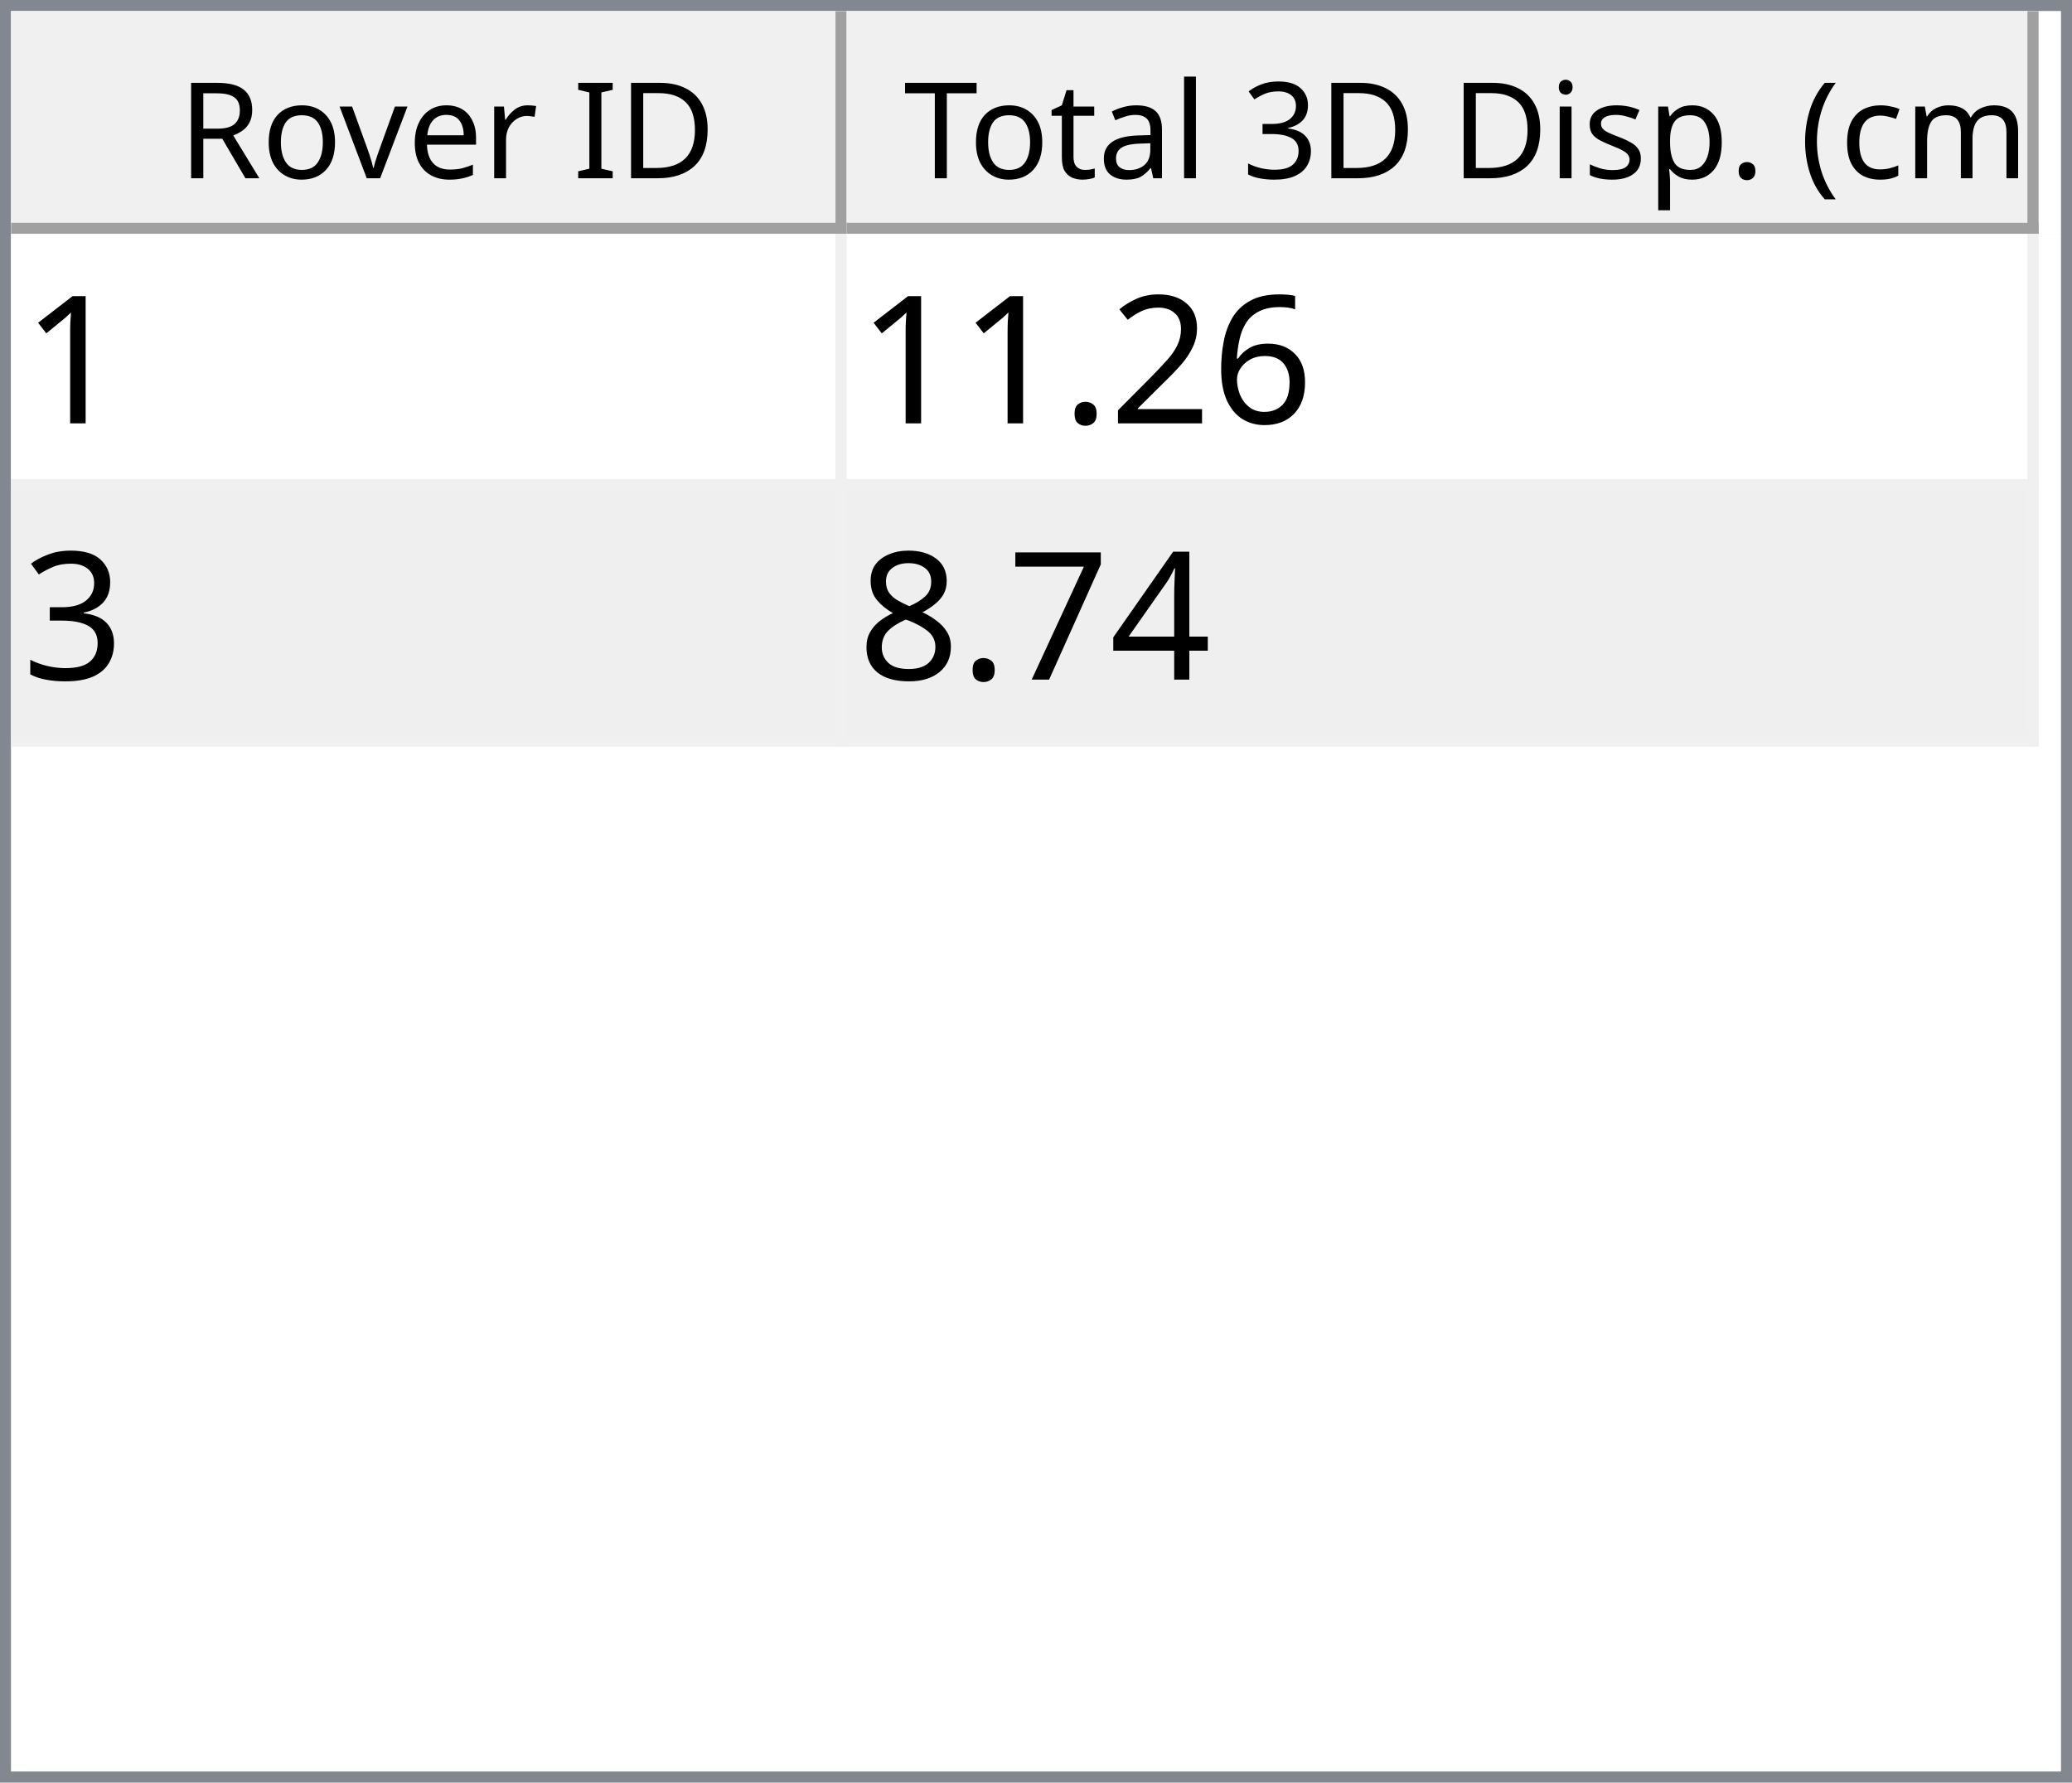
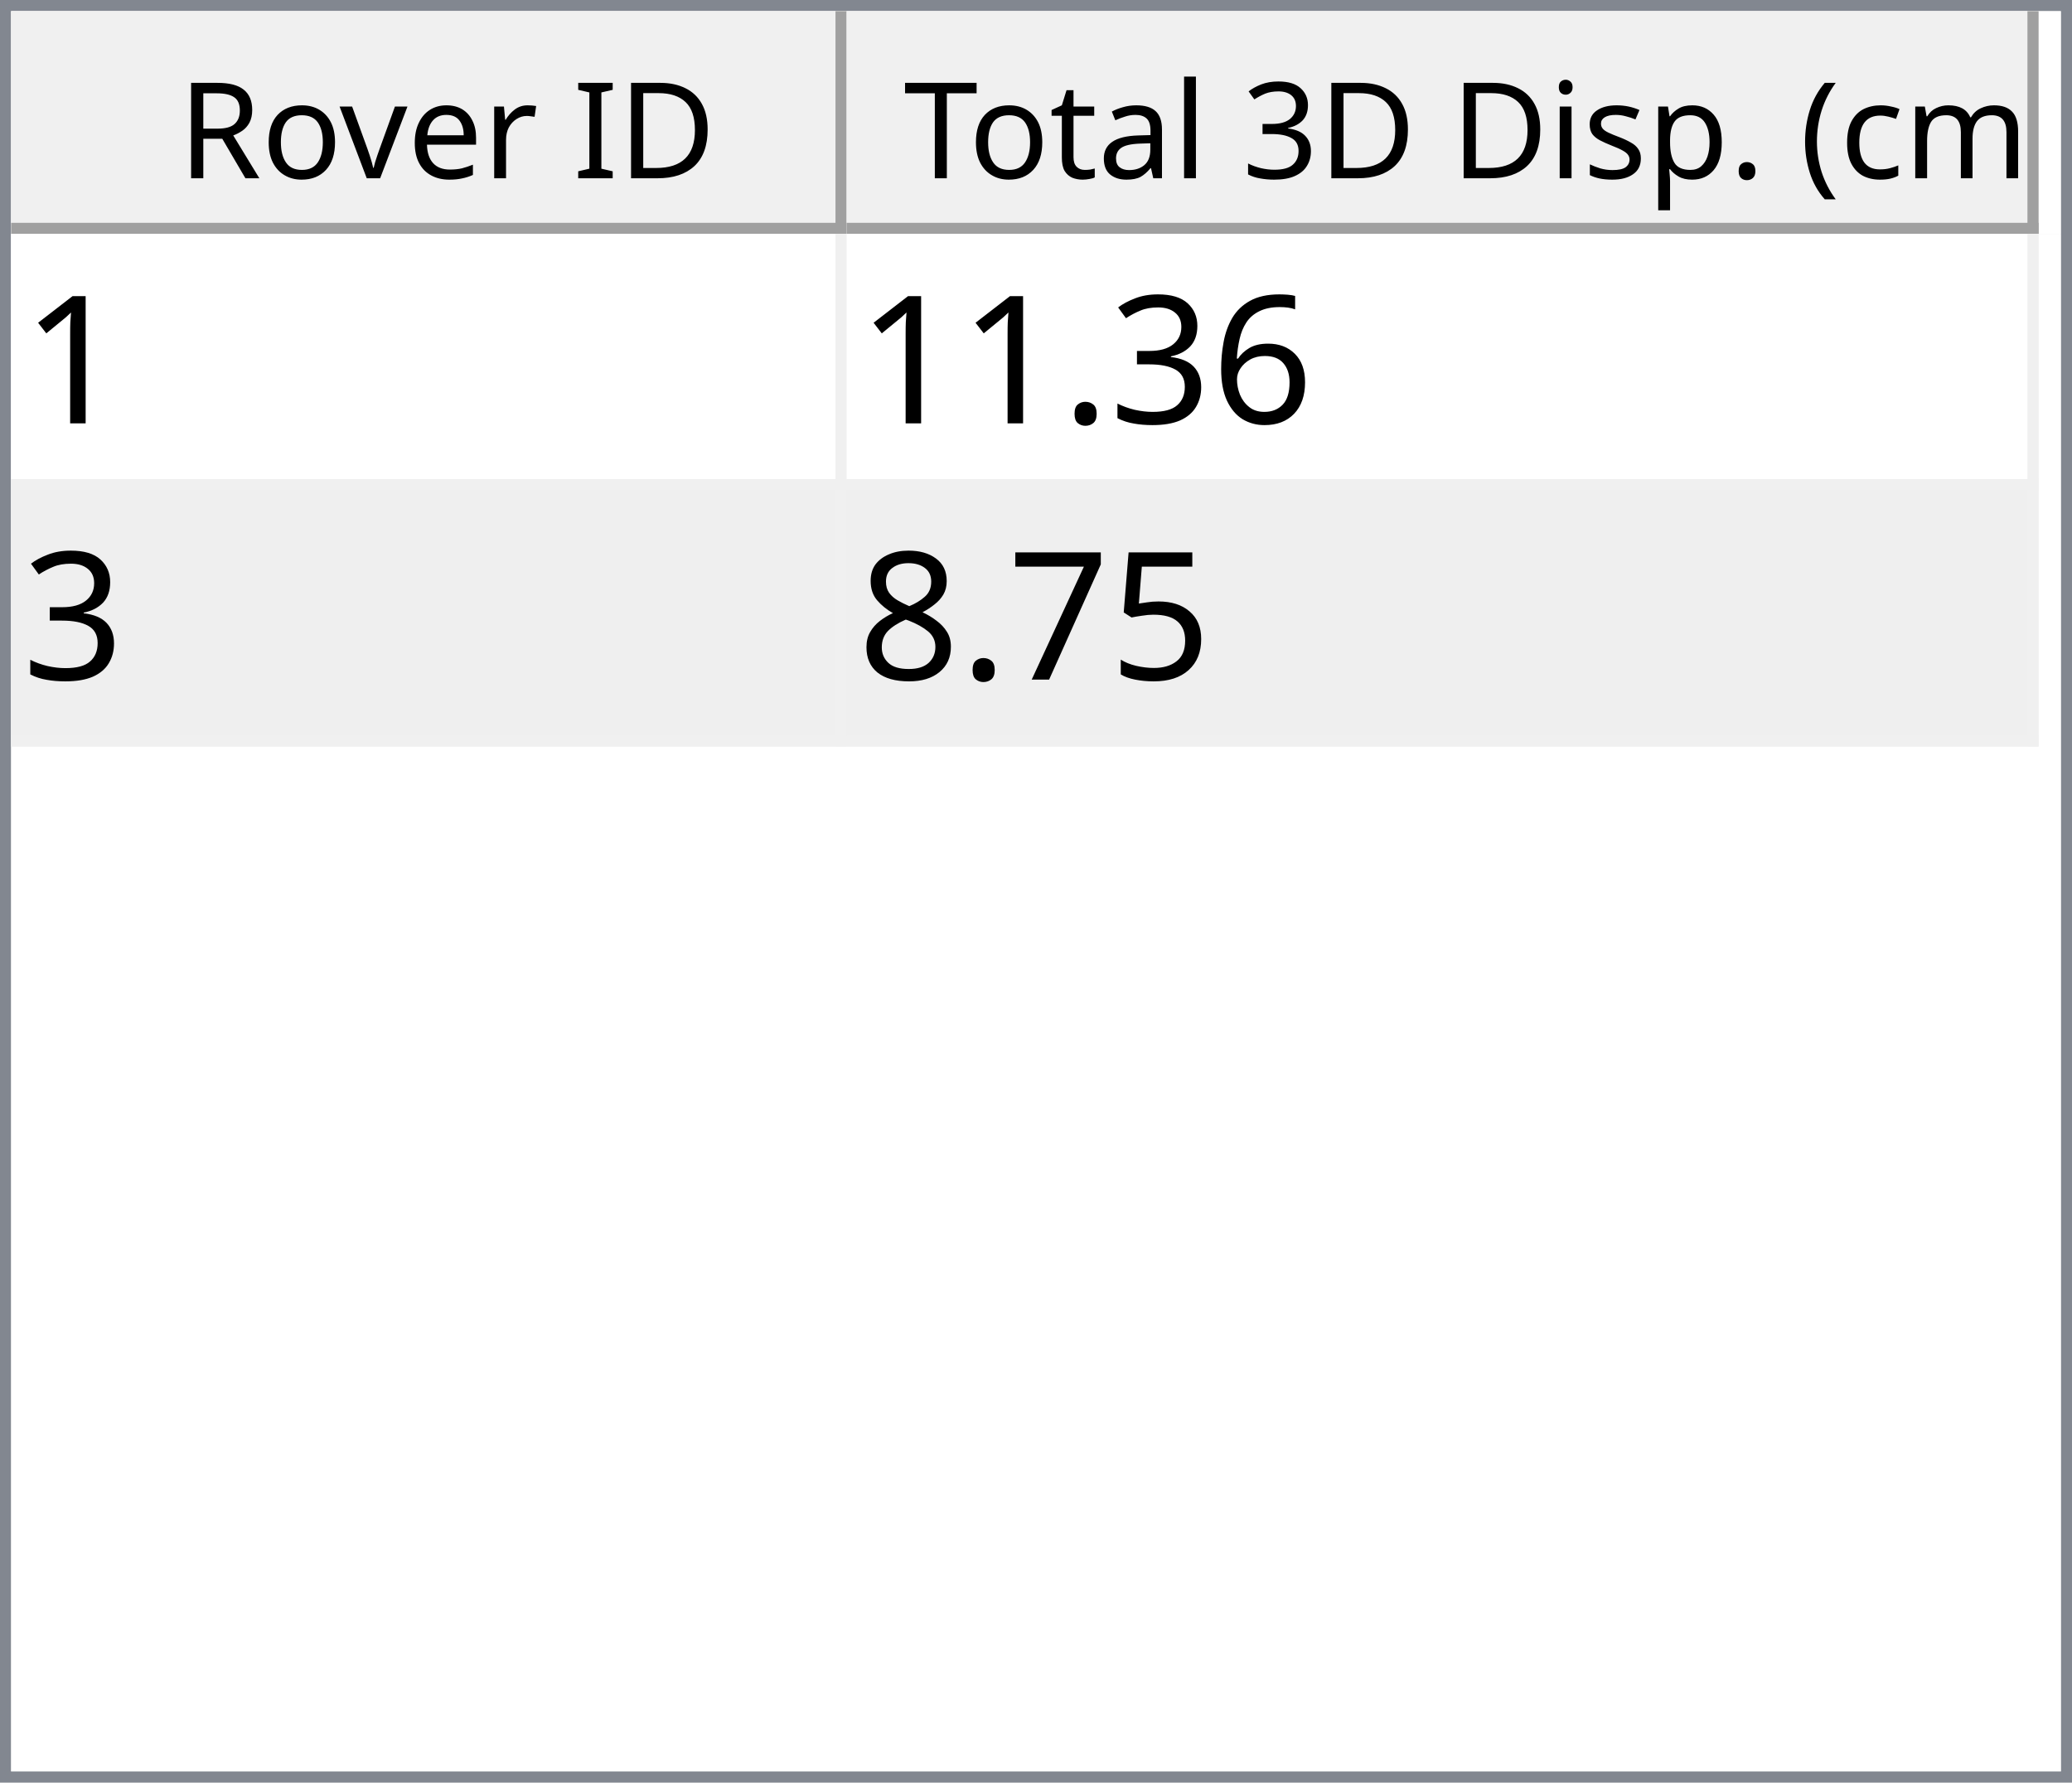
<svg xmlns="http://www.w3.org/2000/svg" style="fill-opacity:1; color-rendering:auto; color-interpolation:auto; text-rendering:auto; stroke:black; stroke-linecap:square; stroke-miterlimit:10; shape-rendering:auto; stroke-opacity:1; fill:black; stroke-dasharray:none; font-weight:normal; stroke-width:1; font-family:'Dialog'; font-style:normal; stroke-linejoin:miter; font-size:12px; stroke-dashoffset:0; image-rendering:auto;" width="186" height="160">
  <defs id="genericDefs" />
  <g>
    <defs id="defs1">
      <clipPath clipPathUnits="userSpaceOnUse" id="clipPath1">
        <path d="M0 0 L186 0 L186 160 L0 160 L0 0 Z" />
      </clipPath>
      <clipPath clipPathUnits="userSpaceOnUse" id="clipPath2">
        <path d="M0 0 L0 160 L186 160 L186 0 Z" />
      </clipPath>
      <clipPath clipPathUnits="userSpaceOnUse" id="clipPath3">
        <path d="M0 0 L0 20 L184 20 L184 0 Z" />
      </clipPath>
      <clipPath clipPathUnits="userSpaceOnUse" id="clipPath4">
        <path d="M0 0 L0 20 L75 20 L75 0 Z" />
      </clipPath>
      <clipPath clipPathUnits="userSpaceOnUse" id="clipPath5">
        <path d="M1 1 L1 19 L74 19 L74 1 Z" />
      </clipPath>
      <clipPath clipPathUnits="userSpaceOnUse" id="clipPath6">
        <path d="M0 0 L0 18 L73 18 L73 0 Z" />
      </clipPath>
      <clipPath clipPathUnits="userSpaceOnUse" id="clipPath7">
        <path d="M-0.5 -0.5 L-0.5 19.5 L74.5 19.5 L74.5 -0.5 Z" />
      </clipPath>
      <clipPath clipPathUnits="userSpaceOnUse" id="clipPath8">
        <path d="M0 0 L0 20 L107 20 L107 0 Z" />
      </clipPath>
      <clipPath clipPathUnits="userSpaceOnUse" id="clipPath9">
        <path d="M1 1 L1 19 L106 19 L106 1 Z" />
      </clipPath>
      <clipPath clipPathUnits="userSpaceOnUse" id="clipPath10">
        <path d="M0 0 L0 18 L105 18 L105 0 Z" />
      </clipPath>
      <clipPath clipPathUnits="userSpaceOnUse" id="clipPath11">
        <path d="M-0.5 -0.5 L-0.5 19.5 L106.5 19.5 L106.5 -0.5 Z" />
      </clipPath>
      <clipPath clipPathUnits="userSpaceOnUse" id="clipPath12">
        <path d="M0 0 L0 138 L184 138 L184 0 Z" />
      </clipPath>
      <clipPath clipPathUnits="userSpaceOnUse" id="clipPath13">
        <path d="M0 0 L0 46 L182 46 L182 0 Z" />
      </clipPath>
      <clipPath clipPathUnits="userSpaceOnUse" id="clipPath14">
        <path d="M-0.5 -0.5 L-0.5 45.5 L181.5 45.5 L181.5 -0.5 Z" />
      </clipPath>
      <clipPath clipPathUnits="userSpaceOnUse" id="clipPath15">
        <path d="M0 0 L0 22 L74 22 L74 0 Z" />
      </clipPath>
      <clipPath clipPathUnits="userSpaceOnUse" id="clipPath16">
        <path d="M0 0 L0 22 L106 22 L106 0 Z" />
      </clipPath>
      <font horiz-adv-x="64.551" id="font1">
        <font-face ascent="107.91" descent="25.098" units-per-em="100" style="font-style:normal; font-family:Segoe UI; font-weight:normal;" />
        <missing-glyph horiz-adv-x="64.551" d="M8.109 0 L8.109 68.266 L56.453 68.266 L56.453 0 L8.109 0 ZM15.328 7.234 L49.219 7.234 L49.219 61.031 L15.328 61.031 L15.328 7.234 Z" />
        <glyph unicode="D" horiz-adv-x="70.117" d="M9.188 0 L9.188 70.016 L28.516 70.016 Q65.531 70.016 65.531 35.891 Q65.531 19.672 55.25 9.836 Q44.969 0 27.734 0 L9.188 0 ZM17.391 62.594 L17.391 7.422 L27.828 7.422 Q41.609 7.422 49.273 14.797 Q56.938 22.172 56.938 35.688 Q56.938 62.594 28.328 62.594 L17.391 62.594 Z" />
        <glyph unicode="I" horiz-adv-x="26.611" d="M17.391 0 L9.188 0 L9.188 70.016 L17.391 70.016 L17.391 0 Z" />
        <glyph unicode=" " horiz-adv-x="27.393" d="" />
        <glyph unicode="r" horiz-adv-x="34.766" d="M34.188 41.891 Q32.078 43.5 28.125 43.5 Q23 43.5 19.555 38.672 Q16.109 33.844 16.109 25.484 L16.109 0 L8.109 0 L8.109 50 L16.109 50 L16.109 39.703 L16.312 39.703 Q18.016 44.969 21.531 47.922 Q25.047 50.875 29.391 50.875 Q32.516 50.875 34.188 50.203 L34.188 41.891 Z" />
        <glyph unicode="e" horiz-adv-x="52.295" d="M48.297 23 L12.984 23 Q13.188 14.656 17.484 10.109 Q21.781 5.562 29.297 5.562 Q37.75 5.562 44.828 11.141 L44.828 3.609 Q38.234 -1.172 27.391 -1.172 Q16.797 -1.172 10.742 5.641 Q4.688 12.453 4.688 24.812 Q4.688 36.469 11.305 43.82 Q17.922 51.172 27.734 51.172 Q37.547 51.172 42.922 44.828 Q48.297 38.484 48.297 27.203 L48.297 23 ZM40.094 29.781 Q40.047 36.719 36.75 40.578 Q33.453 44.438 27.594 44.438 Q21.922 44.438 17.969 40.383 Q14.016 36.328 13.094 29.781 L40.094 29.781 Z" />
        <glyph unicode="v" horiz-adv-x="47.9" d="M47.406 50 L27.484 0 L19.625 0 L0.688 50 L9.469 50 L22.172 13.672 Q23.578 9.672 23.922 6.688 L24.125 6.688 Q24.609 10.453 25.688 13.484 L38.969 50 L47.406 50 Z" />
        <glyph unicode="o" horiz-adv-x="58.594" d="M29 -1.172 Q17.922 -1.172 11.305 5.836 Q4.688 12.844 4.688 24.422 Q4.688 37.016 11.57 44.094 Q18.453 51.172 30.172 51.172 Q41.359 51.172 47.633 44.289 Q53.906 37.406 53.906 25.203 Q53.906 13.234 47.141 6.031 Q40.375 -1.172 29 -1.172 ZM29.594 44.438 Q21.875 44.438 17.383 39.188 Q12.891 33.938 12.891 24.703 Q12.891 15.828 17.43 10.695 Q21.969 5.562 29.594 5.562 Q37.359 5.562 41.531 10.594 Q45.703 15.625 45.703 24.906 Q45.703 34.281 41.531 39.359 Q37.359 44.438 29.594 44.438 Z" />
        <glyph unicode="R" horiz-adv-x="59.814" d="M59.375 0 L49.609 0 L37.891 19.625 Q36.281 22.359 34.766 24.289 Q33.25 26.219 31.664 27.438 Q30.078 28.656 28.25 29.219 Q26.422 29.781 24.125 29.781 L17.391 29.781 L17.391 0 L9.188 0 L9.188 70.016 L30.078 70.016 Q34.672 70.016 38.555 68.867 Q42.438 67.719 45.289 65.375 Q48.141 63.031 49.758 59.547 Q51.375 56.062 51.375 51.375 Q51.375 47.703 50.273 44.656 Q49.172 41.609 47.148 39.211 Q45.125 36.812 42.266 35.133 Q39.406 33.453 35.844 32.516 L35.844 32.328 Q37.594 31.547 38.891 30.547 Q40.188 29.547 41.359 28.18 Q42.531 26.812 43.68 25.078 Q44.828 23.344 46.234 21.047 L59.375 0 ZM17.391 62.594 L17.391 37.203 L28.516 37.203 Q31.594 37.203 34.203 38.133 Q36.812 39.062 38.719 40.797 Q40.625 42.531 41.703 45.047 Q42.781 47.562 42.781 50.688 Q42.781 56.297 39.141 59.445 Q35.5 62.594 28.609 62.594 L17.391 62.594 Z" />
        <glyph unicode=")" horiz-adv-x="30.176" d="M8.297 -15.922 L1.172 -15.922 Q16.406 2.344 16.406 26.812 Q16.406 51.469 1.078 70.016 L8.297 70.016 Q23.531 52.156 23.531 26.703 Q23.531 1.375 8.297 -15.922 Z" />
        <glyph unicode="m" horiz-adv-x="86.133" d="M79.109 0 L71.094 0 L71.094 28.719 Q71.094 37.016 68.531 40.727 Q65.969 44.438 59.906 44.438 Q54.781 44.438 51.195 39.75 Q47.609 35.062 47.609 28.516 L47.609 0 L39.594 0 L39.594 29.688 Q39.594 44.438 28.219 44.438 Q22.953 44.438 19.531 40.016 Q16.109 35.594 16.109 28.516 L16.109 0 L8.109 0 L8.109 50 L16.109 50 L16.109 42.094 L16.312 42.094 Q21.625 51.172 31.844 51.172 Q36.969 51.172 40.773 48.312 Q44.578 45.453 46 40.828 Q51.562 51.172 62.594 51.172 Q79.109 51.172 79.109 30.812 L79.109 0 Z" />
        <glyph unicode="c" horiz-adv-x="46.191" d="M42.188 2.297 Q36.422 -1.172 28.516 -1.172 Q17.828 -1.172 11.258 5.789 Q4.688 12.75 4.688 23.828 Q4.688 36.188 11.766 43.68 Q18.844 51.172 30.672 51.172 Q37.25 51.172 42.281 48.734 L42.281 40.531 Q36.719 44.438 30.375 44.438 Q22.703 44.438 17.797 38.945 Q12.891 33.453 12.891 24.516 Q12.891 15.719 17.508 10.641 Q22.125 5.562 29.891 5.562 Q36.422 5.562 42.188 9.906 L42.188 2.297 Z" />
        <glyph unicode="(" horiz-adv-x="30.176" d="M29.109 -15.922 L21.969 -15.922 Q6.844 1.375 6.844 26.703 Q6.844 52.156 21.969 70.016 L29.203 70.016 Q13.875 51.469 13.875 26.812 Q13.875 2.344 29.109 -15.922 Z" />
        <glyph unicode="." horiz-adv-x="21.68" d="M10.891 -1.078 Q8.641 -1.078 7.055 0.539 Q5.469 2.156 5.469 4.391 Q5.469 6.641 7.055 8.273 Q8.641 9.906 10.891 9.906 Q13.188 9.906 14.797 8.273 Q16.406 6.641 16.406 4.391 Q16.406 2.156 14.797 0.539 Q13.188 -1.078 10.891 -1.078 Z" />
        <glyph unicode="p" horiz-adv-x="58.789" d="M16.312 7.234 L16.109 7.234 L16.109 -23 L8.109 -23 L8.109 50 L16.109 50 L16.109 41.219 L16.312 41.219 Q22.219 51.172 33.594 51.172 Q43.266 51.172 48.688 44.461 Q54.109 37.75 54.109 26.469 Q54.109 13.922 48 6.375 Q41.891 -1.172 31.297 -1.172 Q21.578 -1.172 16.312 7.234 ZM16.109 27.391 L16.109 20.406 Q16.109 14.203 20.141 9.883 Q24.172 5.562 30.375 5.562 Q37.641 5.562 41.773 11.133 Q45.906 16.703 45.906 26.609 Q45.906 34.969 42.047 39.703 Q38.188 44.438 31.594 44.438 Q24.609 44.438 20.359 39.578 Q16.109 34.719 16.109 27.391 Z" />
        <glyph unicode="s" horiz-adv-x="42.432" d="M5.078 1.812 L5.078 10.406 Q11.625 5.562 19.484 5.562 Q30.031 5.562 30.031 12.594 Q30.031 14.594 29.125 15.992 Q28.219 17.391 26.68 18.461 Q25.141 19.531 23.07 20.383 Q21 21.234 18.609 22.172 Q15.281 23.484 12.766 24.828 Q10.25 26.172 8.57 27.859 Q6.891 29.547 6.031 31.695 Q5.172 33.844 5.172 36.719 Q5.172 40.234 6.789 42.945 Q8.406 45.656 11.086 47.484 Q13.766 49.312 17.211 50.242 Q20.656 51.172 24.312 51.172 Q30.812 51.172 35.938 48.922 L35.938 40.828 Q30.422 44.438 23.25 44.438 Q21 44.438 19.195 43.922 Q17.391 43.406 16.094 42.477 Q14.797 41.547 14.086 40.258 Q13.375 38.969 13.375 37.406 Q13.375 35.453 14.086 34.133 Q14.797 32.812 16.164 31.789 Q17.531 30.766 19.484 29.938 Q21.438 29.109 23.922 28.125 Q27.25 26.859 29.883 25.516 Q32.516 24.172 34.375 22.484 Q36.234 20.797 37.234 18.602 Q38.234 16.406 38.234 13.375 Q38.234 9.672 36.602 6.938 Q34.969 4.203 32.234 2.398 Q29.5 0.594 25.93 -0.289 Q22.359 -1.172 18.453 -1.172 Q10.75 -1.172 5.078 1.812 Z" />
        <glyph unicode="i" horiz-adv-x="24.219" d="M12.203 62.703 Q10.062 62.703 8.547 64.164 Q7.031 65.625 7.031 67.875 Q7.031 70.125 8.547 71.609 Q10.062 73.094 12.203 73.094 Q14.406 73.094 15.945 71.609 Q17.484 70.125 17.484 67.875 Q17.484 65.719 15.945 64.211 Q14.406 62.703 12.203 62.703 ZM16.109 0 L8.109 0 L8.109 50 L16.109 50 L16.109 0 Z" />
        <glyph unicode="3" horiz-adv-x="53.906" d="M46.531 19.828 Q46.531 15.094 44.75 11.211 Q42.969 7.328 39.719 4.57 Q36.469 1.812 31.93 0.297 Q27.391 -1.219 21.922 -1.219 Q11.922 -1.219 6 2.594 L6 11.188 Q13.094 5.609 22.219 5.609 Q25.875 5.609 28.828 6.539 Q31.781 7.469 33.906 9.227 Q36.031 10.984 37.18 13.477 Q38.328 15.969 38.328 19.094 Q38.328 32.812 18.797 32.812 L12.984 32.812 L12.984 39.594 L18.5 39.594 Q35.797 39.594 35.797 52.484 Q35.797 64.406 22.609 64.406 Q15.188 64.406 8.688 59.422 L8.688 67.188 Q15.375 71.188 24.609 71.188 Q29 71.188 32.57 69.969 Q36.141 68.75 38.68 66.555 Q41.219 64.359 42.609 61.281 Q44 58.203 44 54.5 Q44 40.672 30.031 36.719 L30.031 36.531 Q33.594 36.141 36.625 34.797 Q39.656 33.453 41.852 31.305 Q44.047 29.156 45.289 26.25 Q46.531 23.344 46.531 19.828 Z" />
        <glyph unicode="l" horiz-adv-x="24.219" d="M16.109 0 L8.109 0 L8.109 74.031 L16.109 74.031 L16.109 0 Z" />
        <glyph unicode="a" horiz-adv-x="50.879" d="M43.891 0 L35.891 0 L35.891 7.812 L35.688 7.812 Q30.469 -1.172 20.312 -1.172 Q12.844 -1.172 8.617 2.781 Q4.391 6.734 4.391 13.281 Q4.391 27.297 20.906 29.594 L35.891 31.688 Q35.891 44.438 25.594 44.438 Q16.547 44.438 9.281 38.281 L9.281 46.484 Q16.656 51.172 26.266 51.172 Q43.891 51.172 43.891 32.516 L43.891 0 ZM35.891 25.297 L23.828 23.641 Q18.266 22.859 15.43 20.875 Q12.594 18.891 12.594 13.875 Q12.594 10.203 15.211 7.883 Q17.828 5.562 22.172 5.562 Q28.125 5.562 32.008 9.742 Q35.891 13.922 35.891 20.312 L35.891 25.297 Z" />
        <glyph unicode="t" horiz-adv-x="33.887" d="M31.297 0.484 Q28.469 -1.078 23.828 -1.078 Q10.688 -1.078 10.688 13.578 L10.688 43.172 L2.094 43.172 L2.094 50 L10.688 50 L10.688 62.203 L18.703 64.797 L18.703 50 L31.297 50 L31.297 43.172 L18.703 43.172 L18.703 14.984 Q18.703 9.969 20.414 7.82 Q22.125 5.672 26.078 5.672 Q29.109 5.672 31.297 7.328 L31.297 0.484 Z" />
        <glyph unicode="T" horiz-adv-x="52.393" d="M50.594 62.594 L30.375 62.594 L30.375 0 L22.172 0 L22.172 62.594 L2 62.594 L2 70.016 L50.594 70.016 L50.594 62.594 Z" />
      </font>
      <font horiz-adv-x="75.0" id="font2">
        <font-face ascent="100.537" descent="21.973" units-per-em="100" style="font-style:normal; font-family:sans-serif; font-weight:normal;" />
        <missing-glyph horiz-adv-x="75.0" d="M12.5 0 L12.5 62.5 L62.5 62.5 L62.5 0 L12.5 0 ZM14.062 1.562 L60.938 1.562 L60.938 60.938 L14.062 60.938 L14.062 1.562 Z" />
        <glyph unicode="1" horiz-adv-x="55.615" d="M37.25 0 L28.469 0 L28.469 56 Q25.297 52.984 20.141 49.953 Q14.984 46.922 10.891 45.406 L10.891 53.906 Q18.266 57.375 23.781 62.305 Q29.297 67.234 31.594 71.875 L37.25 71.875 L37.25 0 Z" />
        <glyph unicode="6" horiz-adv-x="55.615" d="M49.75 54.047 L41.016 53.375 Q39.844 58.547 37.703 60.891 Q34.125 64.656 28.906 64.656 Q24.703 64.656 21.531 62.312 Q17.391 59.281 14.992 53.469 Q12.594 47.656 12.5 36.922 Q15.672 41.75 20.266 44.094 Q24.859 46.438 29.891 46.438 Q38.672 46.438 44.852 39.969 Q51.031 33.5 51.031 23.25 Q51.031 16.5 48.125 10.719 Q45.219 4.938 40.141 1.859 Q35.062 -1.219 28.609 -1.219 Q17.625 -1.219 10.695 6.859 Q3.766 14.938 3.766 33.5 Q3.766 54.25 11.422 63.672 Q18.109 71.875 29.438 71.875 Q37.891 71.875 43.289 67.141 Q48.688 62.406 49.75 54.047 ZM13.875 23.188 Q13.875 18.656 15.797 14.508 Q17.719 10.359 21.188 8.18 Q24.656 6 28.469 6 Q34.031 6 38.039 10.492 Q42.047 14.984 42.047 22.703 Q42.047 30.125 38.086 34.398 Q34.125 38.672 28.125 38.672 Q22.172 38.672 18.023 34.398 Q13.875 30.125 13.875 23.188 Z" />
-         <glyph unicode="2" horiz-adv-x="55.615" d="M50.344 8.453 L50.344 0 L3.031 0 Q2.938 3.172 4.047 6.109 Q5.859 10.938 9.836 15.625 Q13.812 20.312 21.344 26.469 Q33.016 36.031 37.117 41.625 Q41.219 47.219 41.219 52.203 Q41.219 57.422 37.477 61.008 Q33.734 64.594 27.734 64.594 Q21.391 64.594 17.578 60.789 Q13.766 56.984 13.719 50.25 L4.688 51.172 Q5.609 61.281 11.664 66.578 Q17.719 71.875 27.938 71.875 Q38.234 71.875 44.242 66.164 Q50.25 60.453 50.25 52 Q50.25 47.703 48.492 43.555 Q46.734 39.406 42.656 34.812 Q38.578 30.219 29.109 22.219 Q21.188 15.578 18.945 13.211 Q16.703 10.844 15.234 8.453 L50.344 8.453 Z" />
+         <glyph unicode="3" horiz-adv-x="55.615" d="M4.203 18.891 L12.984 20.062 Q14.5 12.594 18.141 9.297 Q21.781 6 27 6 Q33.203 6 37.477 10.297 Q41.75 14.594 41.75 20.953 Q41.75 27 37.797 30.93 Q33.844 34.859 27.734 34.859 Q25.25 34.859 21.531 33.891 L22.516 41.609 Q23.391 41.5 23.922 41.5 Q29.547 41.5 34.039 44.43 Q38.531 47.359 38.531 53.469 Q38.531 58.297 35.258 61.477 Q31.984 64.656 26.812 64.656 Q21.688 64.656 18.266 61.43 Q14.844 58.203 13.875 51.766 L5.078 53.328 Q6.688 62.156 12.398 67.016 Q18.109 71.875 26.609 71.875 Q32.469 71.875 37.398 69.359 Q42.328 66.844 44.945 62.5 Q47.562 58.156 47.562 53.266 Q47.562 48.641 45.07 44.828 Q42.578 41.016 37.703 38.766 Q44.047 37.312 47.562 32.695 Q51.078 28.078 51.078 21.141 Q51.078 11.766 44.242 5.25 Q37.406 -1.266 26.953 -1.266 Q17.531 -1.266 11.305 4.352 Q5.078 9.969 4.203 18.891 Z" />
        <glyph unicode="." horiz-adv-x="27.783" d="M9.078 0 L9.078 10.016 L19.094 10.016 L19.094 0 L9.078 0 Z" />
-         <glyph unicode="3" horiz-adv-x="55.615" d="M4.203 18.891 L12.984 20.062 Q14.5 12.594 18.141 9.297 Q21.781 6 27 6 Q33.203 6 37.477 10.297 Q41.75 14.594 41.75 20.953 Q41.75 27 37.797 30.93 Q33.844 34.859 27.734 34.859 Q25.25 34.859 21.531 33.891 L22.516 41.609 Q23.391 41.5 23.922 41.5 Q29.547 41.5 34.039 44.43 Q38.531 47.359 38.531 53.469 Q38.531 58.297 35.258 61.477 Q31.984 64.656 26.812 64.656 Q21.688 64.656 18.266 61.43 Q14.844 58.203 13.875 51.766 L5.078 53.328 Q6.688 62.156 12.398 67.016 Q18.109 71.875 26.609 71.875 Q32.469 71.875 37.398 69.359 Q42.328 66.844 44.945 62.5 Q47.562 58.156 47.562 53.266 Q47.562 48.641 45.07 44.828 Q42.578 41.016 37.703 38.766 Q44.047 37.312 47.562 32.695 Q51.078 28.078 51.078 21.141 Q51.078 11.766 44.242 5.25 Q37.406 -1.266 26.953 -1.266 Q17.531 -1.266 11.305 4.352 Q5.078 9.969 4.203 18.891 Z" />
-         <glyph unicode="4" horiz-adv-x="55.615" d="M32.328 0 L32.328 17.141 L1.266 17.141 L1.266 25.203 L33.938 71.578 L41.109 71.578 L41.109 25.203 L50.781 25.203 L50.781 17.141 L41.109 17.141 L41.109 0 L32.328 0 ZM32.328 25.203 L32.328 57.469 L9.906 25.203 L32.328 25.203 Z" />
+         <glyph unicode="5" horiz-adv-x="55.615" d="M4.156 18.75 L13.375 19.531 Q14.406 12.797 18.141 9.398 Q21.875 6 27.156 6 Q33.5 6 37.891 10.789 Q42.281 15.578 42.281 23.484 Q42.281 31 38.062 35.352 Q33.844 39.703 27 39.703 Q22.75 39.703 19.336 37.773 Q15.922 35.844 13.969 32.766 L5.719 33.844 L12.641 70.609 L48.25 70.609 L48.25 62.203 L19.672 62.203 L15.828 42.969 Q22.266 47.469 29.344 47.469 Q38.719 47.469 45.164 40.969 Q51.609 34.469 51.609 24.266 Q51.609 14.547 45.953 7.469 Q39.062 -1.219 27.156 -1.219 Q17.391 -1.219 11.211 4.25 Q5.031 9.719 4.156 18.75 Z" />
        <glyph unicode="7" horiz-adv-x="55.615" d="M4.734 62.203 L4.734 70.656 L51.078 70.656 L51.078 63.812 Q44.234 56.547 37.523 44.484 Q30.812 32.422 27.156 19.672 Q24.516 10.688 23.781 0 L14.75 0 Q14.891 8.453 18.062 20.414 Q21.234 32.375 27.172 43.484 Q33.109 54.594 39.797 62.203 L4.734 62.203 Z" />
        <glyph unicode="8" horiz-adv-x="55.615" d="M17.672 38.812 Q12.203 40.828 9.57 44.539 Q6.938 48.25 6.938 53.422 Q6.938 61.234 12.555 66.555 Q18.172 71.875 27.484 71.875 Q36.859 71.875 42.578 66.43 Q48.297 60.984 48.297 53.172 Q48.297 48.188 45.68 44.508 Q43.062 40.828 37.75 38.812 Q44.344 36.672 47.781 31.883 Q51.219 27.094 51.219 20.453 Q51.219 11.281 44.727 5.031 Q38.234 -1.219 27.641 -1.219 Q17.047 -1.219 10.547 5.055 Q4.047 11.328 4.047 20.703 Q4.047 27.688 7.594 32.398 Q11.141 37.109 17.672 38.812 ZM15.922 53.719 Q15.922 48.641 19.195 45.414 Q22.469 42.188 27.688 42.188 Q32.766 42.188 36.016 45.383 Q39.266 48.578 39.266 53.219 Q39.266 58.062 35.914 61.359 Q32.562 64.656 27.594 64.656 Q22.562 64.656 19.242 61.43 Q15.922 58.203 15.922 53.719 ZM13.094 20.656 Q13.094 16.891 14.875 13.375 Q16.656 9.859 20.172 7.93 Q23.688 6 27.734 6 Q34.031 6 38.133 10.055 Q42.234 14.109 42.234 20.359 Q42.234 26.703 38.016 30.859 Q33.797 35.016 27.438 35.016 Q21.234 35.016 17.164 30.914 Q13.094 26.812 13.094 20.656 Z" />
      </font>
    </defs>
    <g style="fill:white; stroke:white;">
      <rect x="0" y="0" width="186" style="clip-path:url(#clipPath1); stroke:none;" height="160" />
    </g>
    <g style="fill:white; text-rendering:optimizeSpeed; color-rendering:optimizeSpeed; image-rendering:optimizeSpeed; shape-rendering:crispEdges; stroke:white; color-interpolation:sRGB;">
      <rect x="0" width="186" height="160" y="0" style="stroke:none;" />
      <path style="stroke:none;" d="M0 160 L186 160 L186 0 L0 0 Z" />
    </g>
    <g style="fill:rgb(240,240,240); font-family:'Segoe UI'; stroke:rgb(240,240,240);">
      <rect x="0" y="0" width="186" style="clip-path:url(#clipPath2); stroke:none;" height="160" />
    </g>
    <g style="fill:rgb(130,135,144); font-family:'Segoe UI'; stroke:rgb(130,135,144);">
      <path d="M0 0 L186 0 L186 160 L0 160 L0 0 ZM1 1 L185 1 L185 159 L1 159 L1 1 Z" style="fill-rule:evenodd; clip-path:url(#clipPath2); stroke:none;" />
    </g>
    <g style="fill:white; font-family:'Segoe UI'; stroke:white;" transform="translate(1,1)">
      <rect x="0" y="0" width="184" style="clip-path:url(#clipPath3); stroke:none;" height="20" />
    </g>
    <g style="fill:rgb(240,240,240); font-family:'Segoe UI'; stroke:rgb(240,240,240);" transform="translate(1,1)">
      <rect x="0" y="0" width="75" style="clip-path:url(#clipPath4); stroke:none;" height="20" />
    </g>
    <g style="font-family:'Segoe UI';" transform="translate(2,2)">
      <text x="14" xml:space="preserve" y="14" style="clip-path:url(#clipPath6); stroke:none;">Rover ID</text>
    </g>
    <g style="fill:rgb(160,160,160); font-family:'Segoe UI'; stroke:rgb(160,160,160); stroke-linejoin:bevel;" transform="translate(1.5,1.5)">
      <line x1="74" x2="74" y1="0" style="fill:none; clip-path:url(#clipPath7);" y2="19" />
    </g>
    <g style="fill:rgb(160,160,160); font-family:'Segoe UI'; stroke:rgb(160,160,160); stroke-linejoin:bevel;" transform="matrix(1,0,0,1,1,1) translate(0.5,0.5)">
      <line x1="0" x2="74" y1="19" style="fill:none; clip-path:url(#clipPath7);" y2="19" />
    </g>
    <g style="fill:rgb(240,240,240); font-family:'Segoe UI'; stroke:rgb(240,240,240);" transform="translate(76,1)">
      <rect x="0" y="0" width="107" style="clip-path:url(#clipPath8); stroke:none;" height="20" />
    </g>
    <g style="font-family:'Segoe UI';" transform="translate(77,2)">
      <text x="1" xml:space="preserve" y="14" style="clip-path:url(#clipPath10); stroke:none;"> Total 3D Disp. (cm)</text>
    </g>
    <g style="fill:rgb(160,160,160); font-family:'Segoe UI'; stroke:rgb(160,160,160); stroke-linejoin:bevel;" transform="translate(76.5,1.5)">
      <line x1="106" x2="106" y1="0" style="fill:none; clip-path:url(#clipPath11);" y2="19" />
    </g>
    <g style="fill:rgb(160,160,160); font-family:'Segoe UI'; stroke:rgb(160,160,160); stroke-linejoin:bevel;" transform="matrix(1,0,0,1,76,1) translate(0.5,0.5)">
      <line x1="0" x2="106" y1="19" style="fill:none; clip-path:url(#clipPath11);" y2="19" />
    </g>
    <g style="fill:white; font-family:'Segoe UI'; stroke:white;" transform="translate(1,21)">
      <rect x="0" y="0" width="184" style="clip-path:url(#clipPath12); stroke:none;" height="138" />
    </g>
    <g style="fill:rgb(240,240,240); font-size:16px; font-family:sans-serif; stroke:rgb(240,240,240);" transform="translate(1,21)">
      <rect x="0" y="0" width="182" style="clip-path:url(#clipPath13); stroke:none;" height="46" />
      <line transform="translate(0.5,0.5)" x1="0" x2="181" y1="22" style="clip-path:url(#clipPath14); fill:none; stroke-linejoin:bevel;" y2="22" />
    </g>
    <g transform="matrix(1,0,0,1,1,21) translate(0.5,0.5)" style="fill:rgb(240,240,240); font-size:16px; font-family:sans-serif; stroke:rgb(240,240,240); stroke-linejoin:bevel;">
      <line x1="0" x2="181" y1="45" style="fill:none; clip-path:url(#clipPath14);" y2="45" />
    </g>
    <g transform="matrix(1,0,0,1,1,21) translate(0.5,0.5)" style="fill:rgb(240,240,240); font-size:16px; font-family:sans-serif; stroke:rgb(240,240,240); stroke-linejoin:bevel;">
      <line x1="74" x2="74" y1="0" style="fill:none; clip-path:url(#clipPath14);" y2="45" />
    </g>
    <g transform="matrix(1,0,0,1,1,21) translate(0.5,0.5)" style="fill:rgb(240,240,240); font-size:16px; font-family:sans-serif; stroke:rgb(240,240,240); stroke-linejoin:bevel;">
      <line x1="181" x2="181" y1="0" style="fill:none; clip-path:url(#clipPath14);" y2="45" />
    </g>
    <g style="fill:white; font-size:16px; font-family:sans-serif; stroke:white;" transform="matrix(1,0,0,1,1,21)">
      <rect x="0" y="0" width="74" style="clip-path:url(#clipPath15); stroke:none;" height="22" />
      <text x="1" y="17" style="fill:black; clip-path:url(#clipPath15); stroke:none;" xml:space="preserve">1</text>
    </g>
    <g style="fill:white; font-size:16px; font-family:sans-serif; stroke:white;" transform="matrix(1,0,0,1,1,21) translate(75,0)">
      <rect x="0" y="0" width="106" style="clip-path:url(#clipPath16); stroke:none;" height="22" />
-       <text x="1" y="17" style="fill:black; clip-path:url(#clipPath16); stroke:none;" xml:space="preserve">11.26</text>
+       <text x="1" y="17" style="fill:black; clip-path:url(#clipPath16); stroke:none;" xml:space="preserve">11.36</text>
    </g>
    <g style="fill:rgb(239,239,239); font-size:16px; font-family:sans-serif; stroke:rgb(239,239,239);" transform="matrix(1,0,0,1,1,21) translate(0,23)">
      <rect x="0" y="0" width="74" style="clip-path:url(#clipPath15); stroke:none;" height="22" />
      <text x="1" y="17" style="fill:black; clip-path:url(#clipPath15); stroke:none;" xml:space="preserve">3</text>
    </g>
    <g style="fill:rgb(239,239,239); font-size:16px; font-family:sans-serif; stroke:rgb(239,239,239);" transform="matrix(1,0,0,1,1,21) translate(75,23)">
      <rect x="0" y="0" width="106" style="clip-path:url(#clipPath16); stroke:none;" height="22" />
-       <text x="1" y="17" style="fill:black; clip-path:url(#clipPath16); stroke:none;" xml:space="preserve">8.74</text>
+       <text x="1" y="17" style="fill:black; clip-path:url(#clipPath16); stroke:none;" xml:space="preserve">8.75</text>
    </g>
  </g>
</svg>
